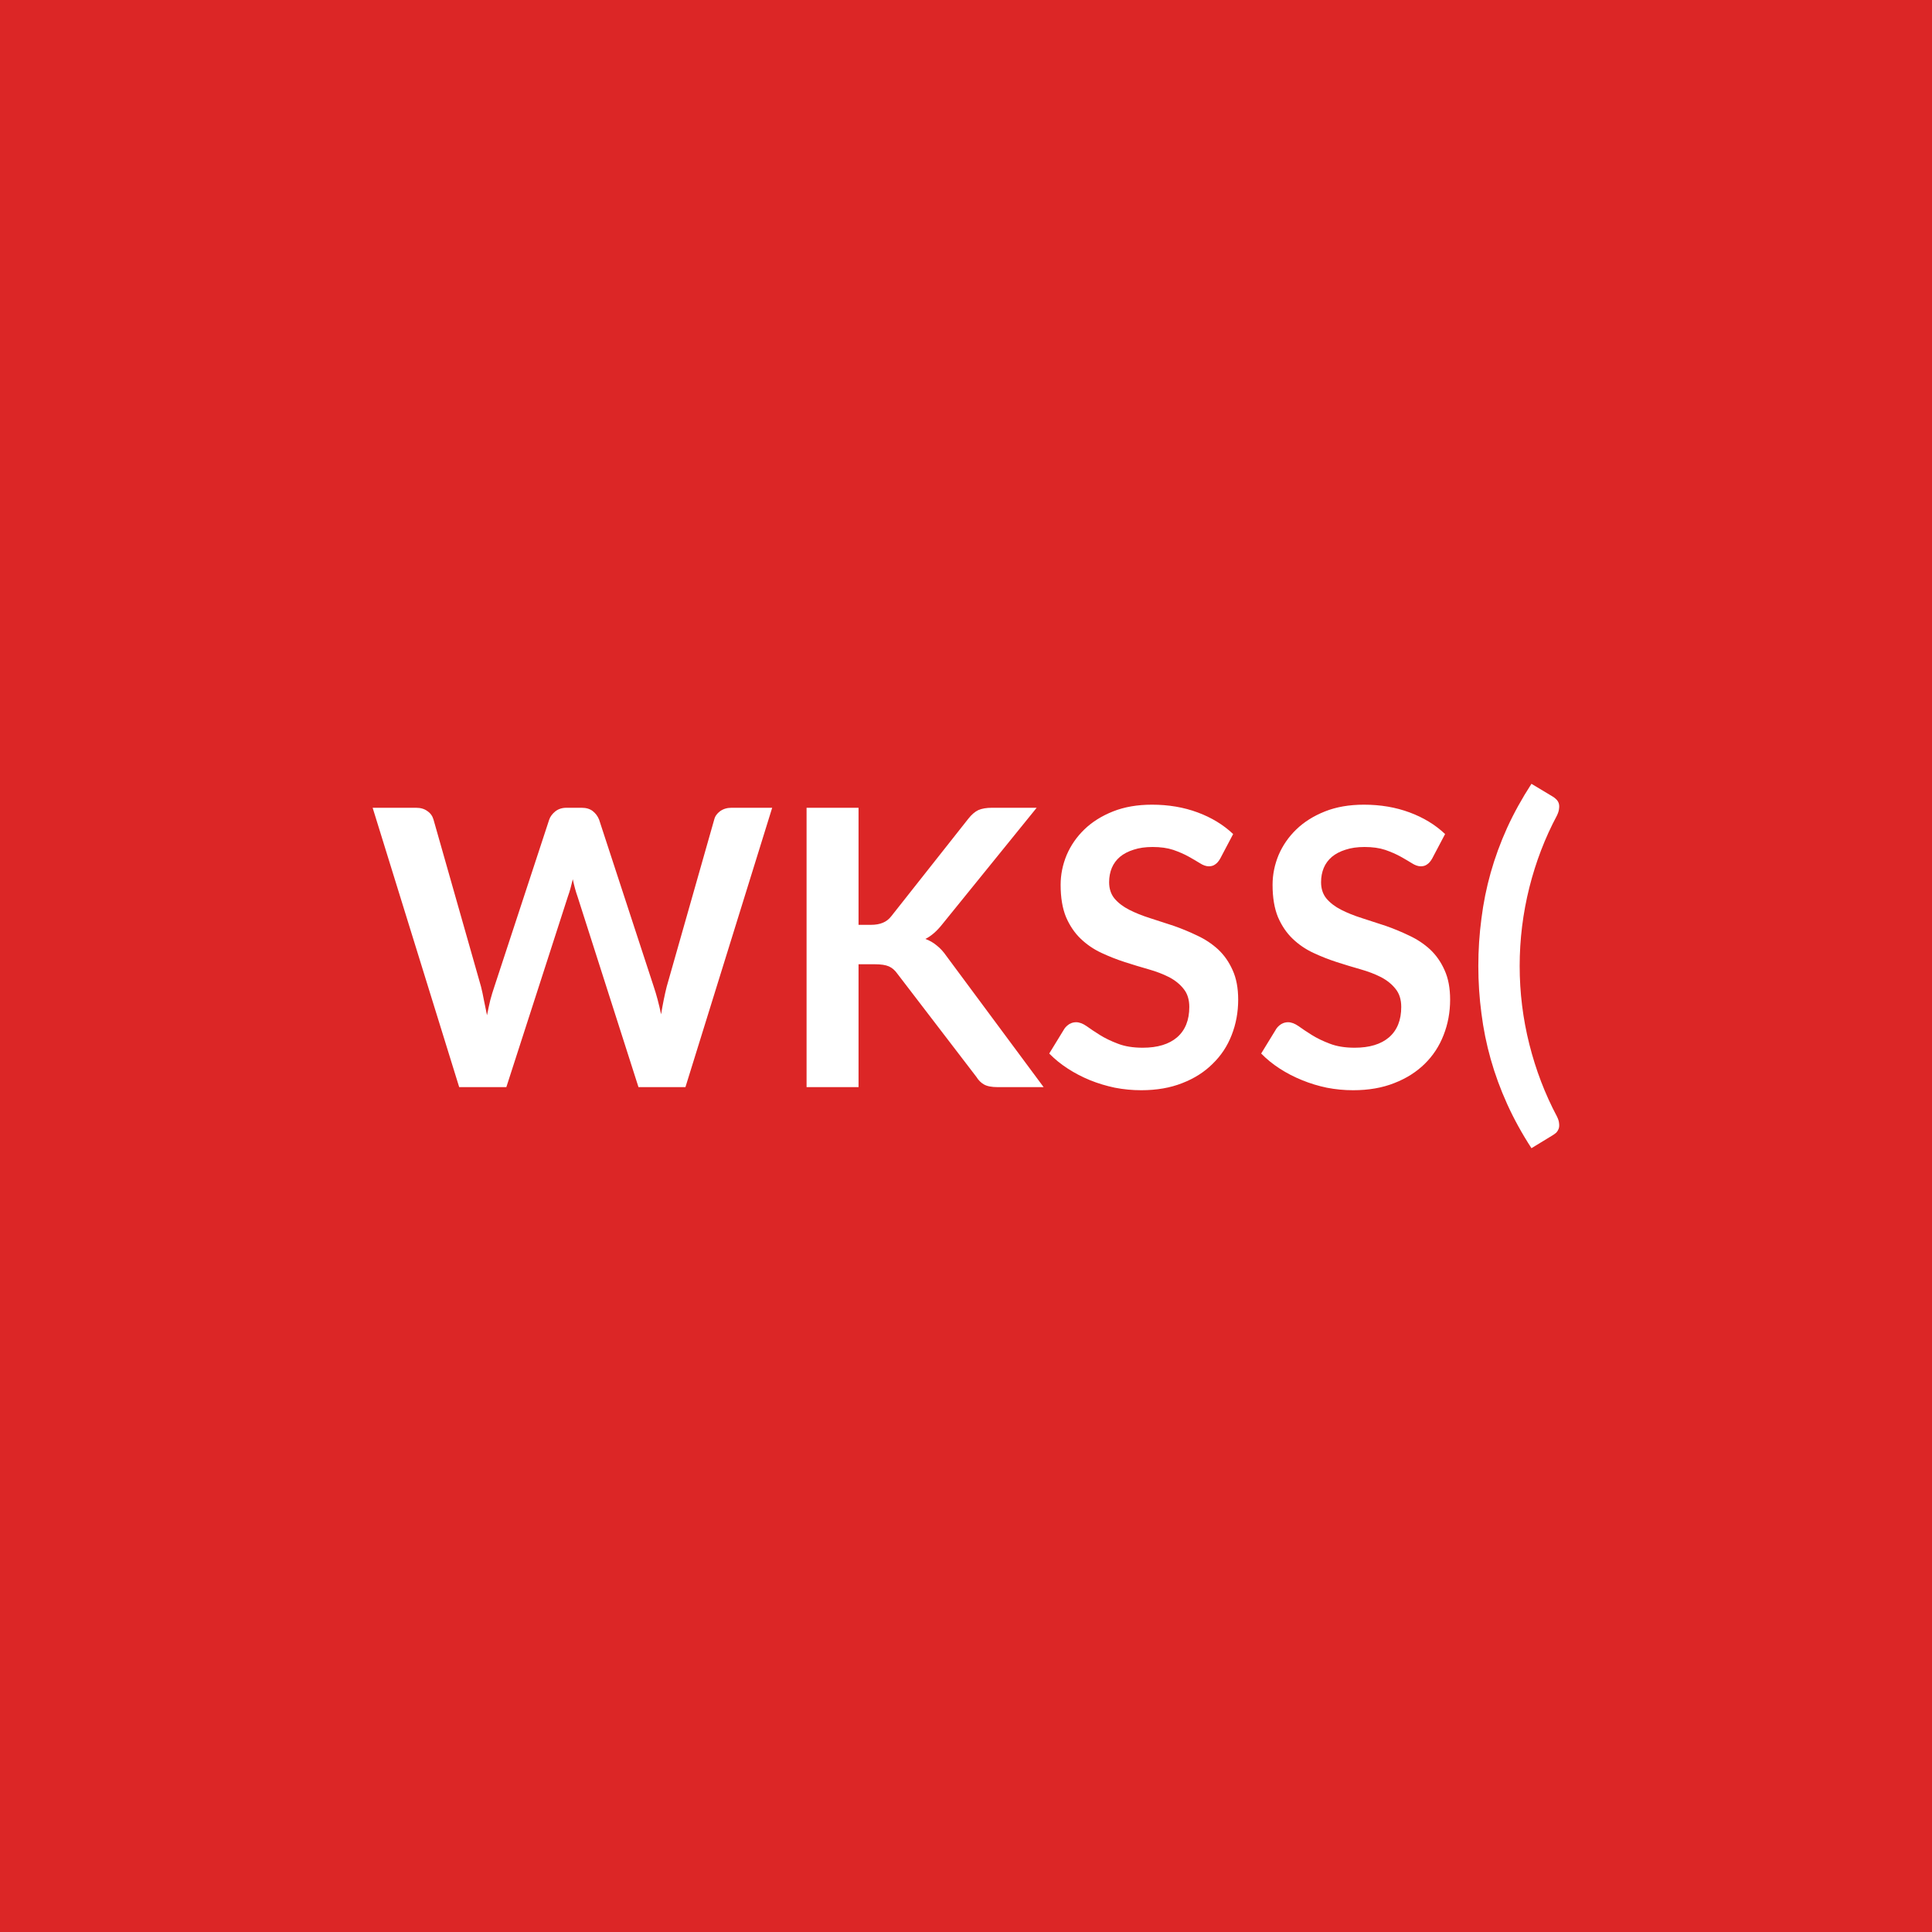
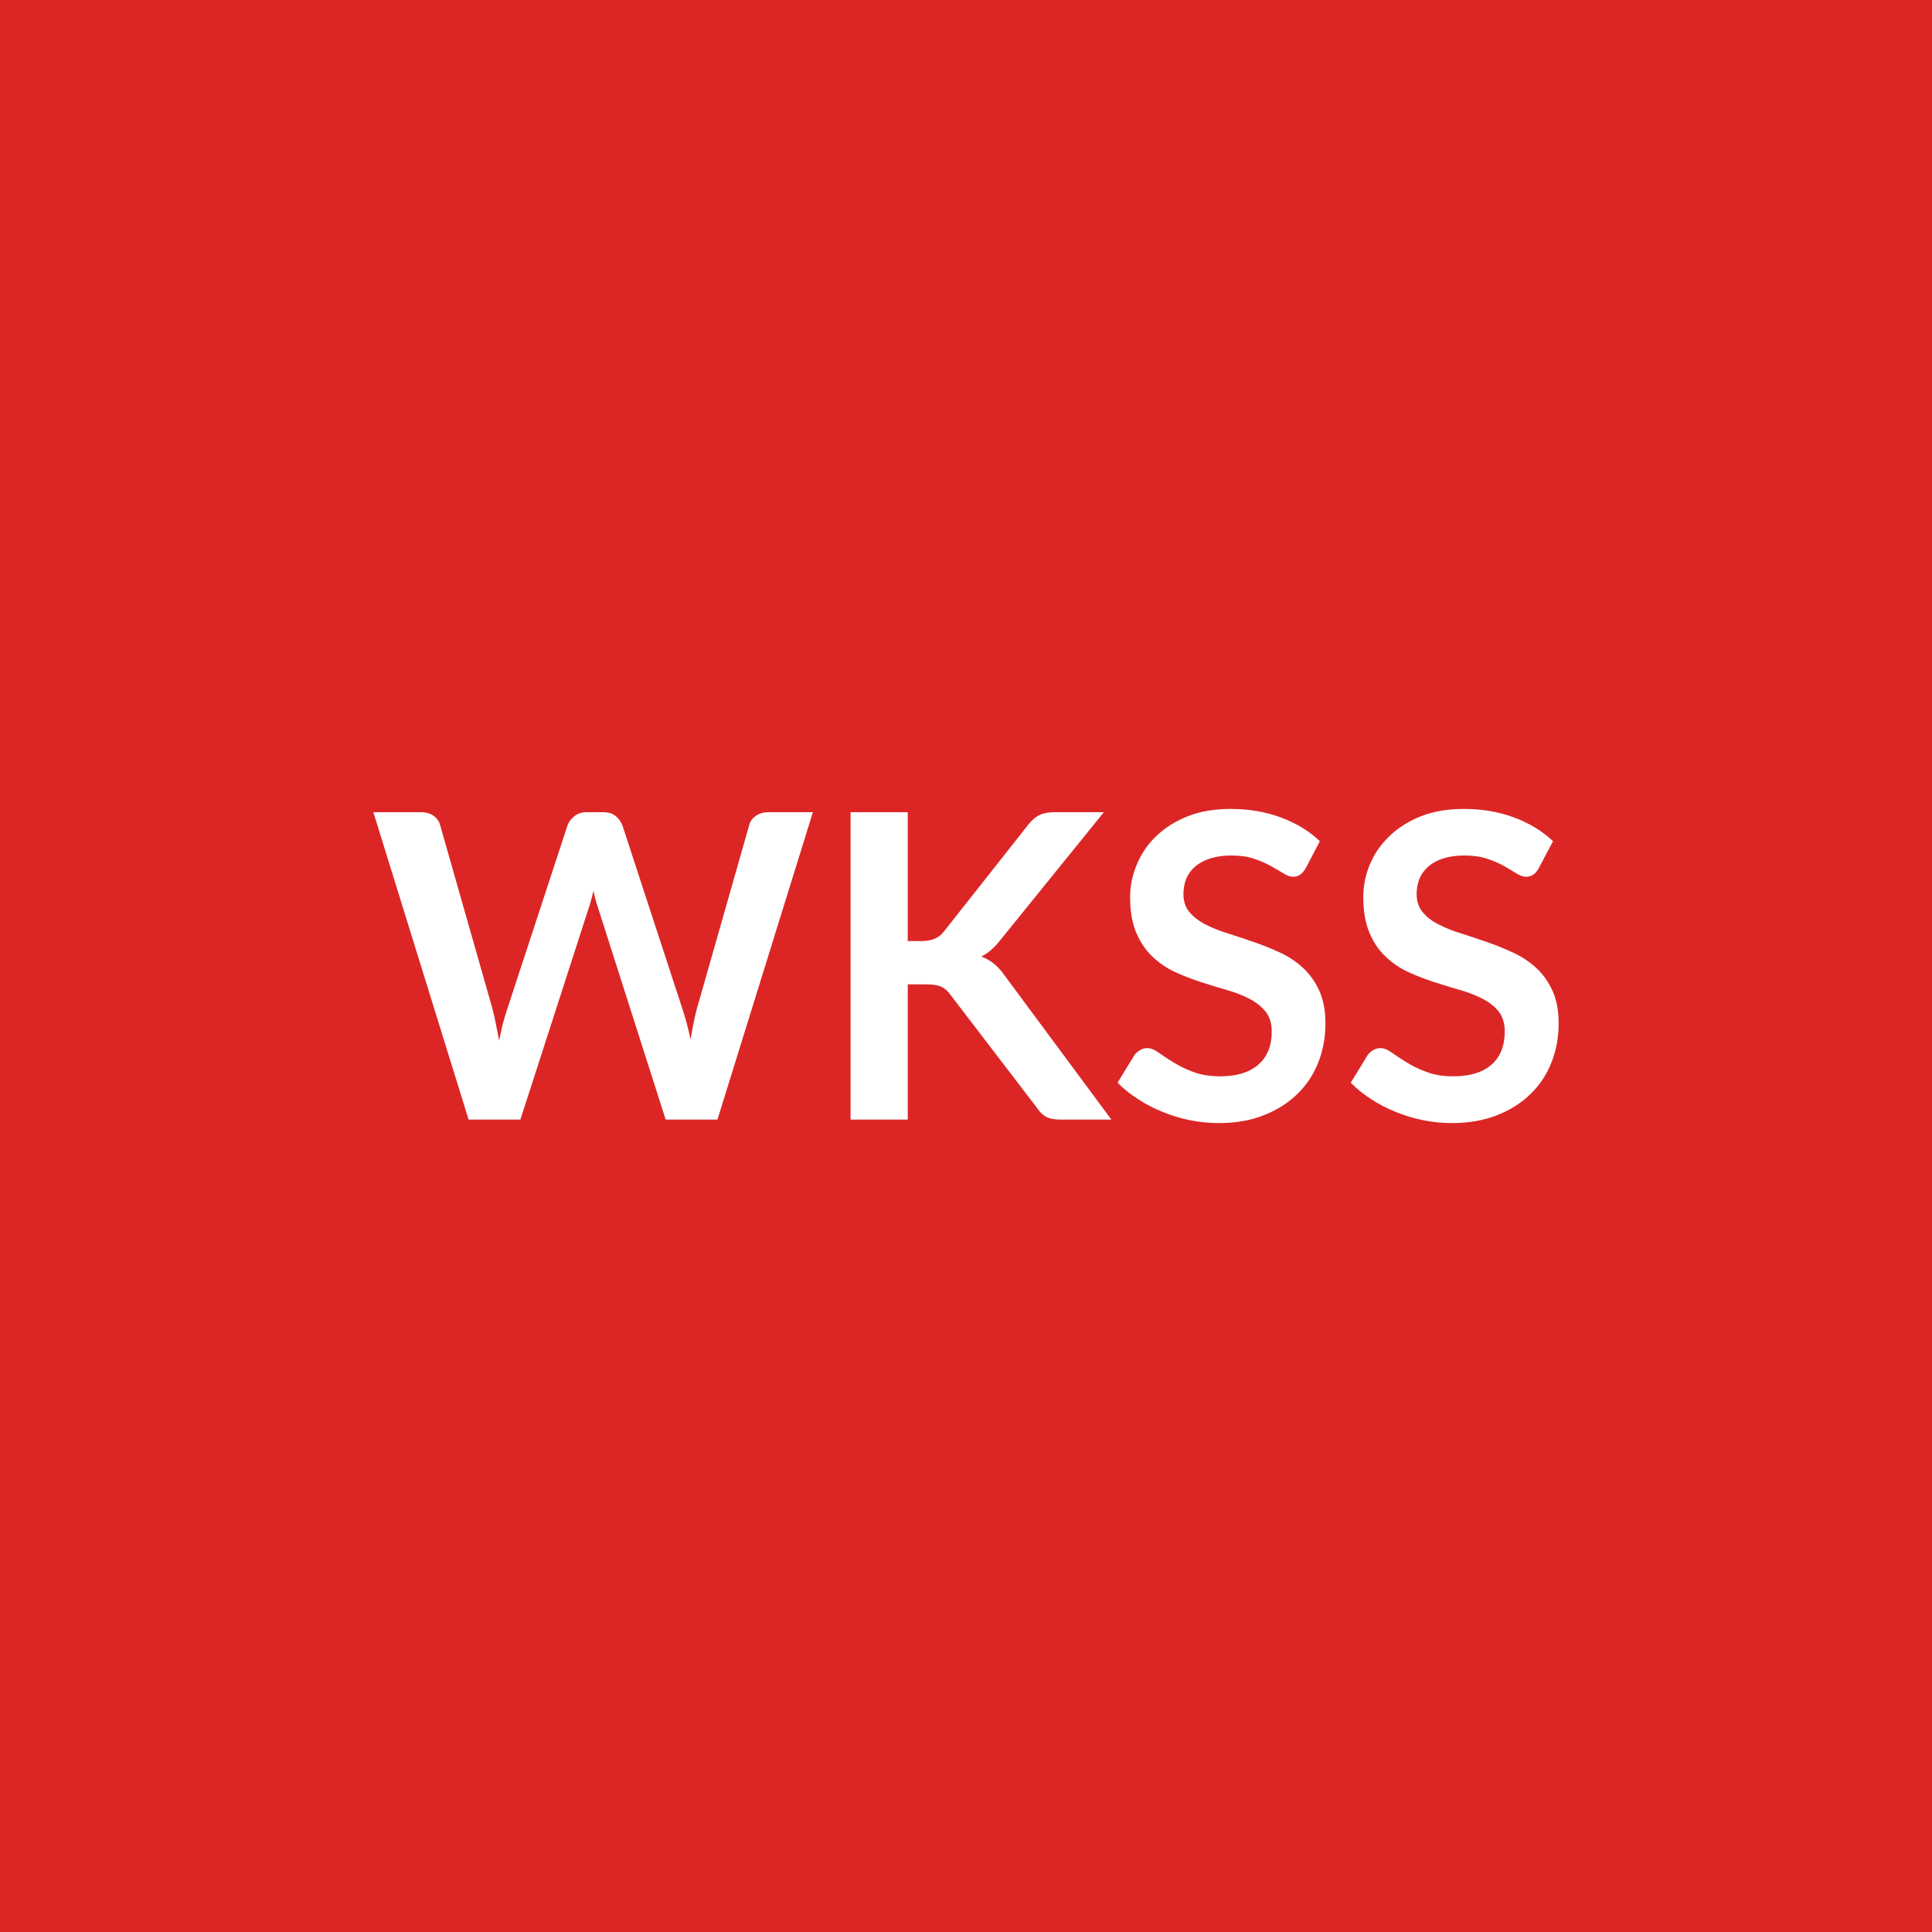
<svg xmlns="http://www.w3.org/2000/svg" width="100" height="100" viewBox="0 0 100 100">
  <rect width="100%" height="100%" fill="#dc2626" />
-   <path fill="#ffffff" d="M37.858 41.81h2.11l-4.49 14.46h-2.43l-3.16-9.88q-.13-.36-.24-.88-.06.25-.12.47t-.13.41l-3.19 9.88h-2.44l-4.48-14.46h2.25q.35 0 .58.17.24.16.32.44l2.46 8.65q.08.32.15.7.08.37.16.78.08-.42.17-.79.1-.37.21-.69l2.84-8.65q.08-.23.31-.42.24-.19.58-.19h.79q.35 0 .57.17t.33.44l2.83 8.65q.21.62.38 1.43.13-.79.29-1.43l2.46-8.65q.06-.25.3-.43.25-.18.59-.18m6.58 0v6.06h.63q.38 0 .63-.11.25-.1.43-.33l3.99-5.05q.25-.32.52-.45.28-.12.7-.12h2.32l-4.87 6.01q-.43.55-.89.78.33.12.59.34.27.21.51.56l5.02 6.77h-2.37q-.48 0-.72-.14-.23-.13-.39-.39l-4.09-5.34q-.19-.27-.44-.38t-.72-.11h-.85v6.36h-2.69V41.81zm19.39 1.36-.67 1.27q-.12.21-.26.3-.13.1-.33.1-.21 0-.46-.16-.24-.15-.58-.34t-.8-.35q-.45-.15-1.07-.15-.56 0-.98.14-.42.13-.71.37-.28.24-.42.57-.14.34-.14.74 0 .51.28.85.29.34.76.58t1.07.43 1.23.4q.63.22 1.23.51.6.28 1.07.71.47.44.75 1.07.29.63.29 1.53 0 .98-.34 1.84-.33.85-.98 1.48-.64.64-1.57 1-.93.37-2.13.37-.69 0-1.36-.13-.67-.14-1.29-.39-.61-.25-1.15-.6t-.96-.78l.79-1.29q.1-.14.26-.24.16-.09.34-.09.25 0 .54.2.29.21.69.46t.93.45q.54.21 1.29.21 1.15 0 1.78-.54.63-.55.63-1.57 0-.57-.29-.93-.28-.36-.75-.61-.47-.24-1.07-.41t-1.22-.37-1.22-.48-1.07-.73-.76-1.12q-.28-.68-.28-1.67 0-.79.31-1.54.32-.75.92-1.33t1.48-.93 2.02-.35q1.28 0 2.36.4t1.84 1.12m10.97 0-.67 1.27q-.12.21-.26.3-.13.1-.33.1-.21 0-.46-.16-.24-.15-.58-.34t-.8-.35q-.45-.15-1.07-.15-.56 0-.98.14-.42.13-.71.37-.28.24-.42.57-.14.34-.14.74 0 .51.28.85.29.34.76.58t1.07.43 1.23.4q.63.22 1.23.51.6.28 1.07.71.47.44.75 1.07.29.63.29 1.53 0 .98-.34 1.84-.33.85-.97 1.48-.65.64-1.58 1-.93.37-2.13.37-.69 0-1.36-.13-.67-.14-1.28-.39-.62-.25-1.16-.6t-.96-.78l.79-1.29q.1-.14.26-.24.16-.09.34-.09.25 0 .54.2.29.21.69.46t.93.45q.54.21 1.29.21 1.15 0 1.78-.54.63-.55.63-1.57 0-.57-.29-.93-.28-.36-.75-.61-.47-.24-1.07-.41t-1.22-.37-1.22-.48-1.07-.73-.76-1.12q-.28-.68-.28-1.67 0-.79.31-1.54.32-.75.92-1.33t1.48-.93 2.02-.35q1.28 0 2.36.4t1.84 1.12m3.86 6.83q0 2.06.5 4.05t1.43 3.74q.1.2.11.36.02.15-.02.27-.04.11-.12.2-.09.08-.19.14l-1.1.67q-.74-1.14-1.26-2.29t-.85-2.32-.48-2.37q-.16-1.2-.16-2.45t.16-2.45q.15-1.21.48-2.38t.85-2.32q.52-1.14 1.26-2.28l1.1.66q.1.06.19.15.08.08.12.19.04.12.02.27-.01.16-.11.37-.93 1.74-1.43 3.73-.5 2-.5 4.06" />
+   <path fill="#ffffff" d="M39.755 42.04h2.32l-4.94 15.91h-2.68l-3.47-10.87q-.14-.39-.27-.97-.06.28-.13.52-.06.24-.14.45l-3.51 10.87h-2.68l-4.93-15.91h2.47q.39 0 .65.19.26.18.34.49l2.71 9.51q.09.35.17.76.08.42.17.87.09-.46.19-.87.11-.41.23-.76l3.12-9.51q.09-.26.35-.47t.63-.21h.87q.39 0 .63.19t.36.49l3.11 9.51q.23.68.42 1.57.14-.87.32-1.57l2.71-9.51q.06-.28.33-.48t.65-.2m7.23 0v6.67h.7q.41 0 .69-.12.27-.11.47-.36l4.39-5.56q.28-.35.58-.49t.76-.14h2.56l-5.36 6.62q-.47.6-.98.85.36.14.65.37.3.24.56.62l5.52 7.45h-2.61q-.52 0-.78-.15t-.44-.43l-4.5-5.88q-.2-.29-.48-.42-.27-.12-.79-.12h-.94v7h-2.96V42.04zm21.33 1.5-.73 1.4q-.14.23-.29.33-.14.11-.36.11-.23 0-.5-.17t-.65-.38q-.37-.21-.87-.38t-1.18-.17q-.62 0-1.08.15-.46.14-.78.41-.31.26-.47.63-.15.37-.15.81 0 .56.31.93.32.38.83.64.52.27 1.18.47.66.21 1.35.45.7.24 1.36.55t1.17.79q.52.48.83 1.17.32.7.32 1.69 0 1.08-.37 2.02t-1.08 1.63q-.71.7-1.73 1.1-1.02.41-2.34.41-.76 0-1.5-.15t-1.41-.43q-.68-.27-1.27-.66-.6-.38-1.06-.85l.87-1.42q.11-.16.29-.26.17-.11.37-.11.27 0 .59.23t.76.5q.44.28 1.03.5.59.23 1.41.23 1.27 0 1.96-.6.7-.6.7-1.72 0-.63-.32-1.03-.31-.39-.83-.66t-1.18-.46-1.34-.41-1.34-.52q-.66-.31-1.18-.81-.51-.49-.83-1.24-.31-.74-.31-1.83 0-.87.35-1.69.34-.83 1-1.46.66-.64 1.63-1.03.97-.38 2.22-.38 1.41 0 2.6.44t2.02 1.23m12.07 0-.74 1.4q-.13.23-.28.33-.15.11-.37.11-.23 0-.5-.17t-.64-.38-.88-.38q-.5-.17-1.18-.17-.61 0-1.08.15-.46.14-.77.41-.31.26-.47.63-.15.37-.15.81 0 .56.31.93.31.38.83.64.52.27 1.18.47.66.21 1.35.45t1.35.55 1.18.79.83 1.17q.32.7.32 1.69 0 1.08-.37 2.02t-1.08 1.63q-.71.7-1.73 1.1-1.03.41-2.35.41-.76 0-1.49-.15-.74-.15-1.42-.43-.67-.27-1.27-.66-.59-.38-1.05-.85l.87-1.42q.11-.16.28-.26.18-.11.38-.11.27 0 .59.23t.76.5q.44.28 1.03.5.59.23 1.41.23 1.27 0 1.96-.6t.69-1.72q0-.63-.31-1.03-.31-.39-.83-.66t-1.18-.46-1.34-.41-1.34-.52q-.66-.31-1.18-.81-.52-.49-.83-1.24-.31-.74-.31-1.83 0-.87.34-1.69.35-.83 1.01-1.46.66-.64 1.63-1.03.97-.38 2.22-.38 1.41 0 2.6.44 1.18.44 2.02 1.23" />
</svg>
